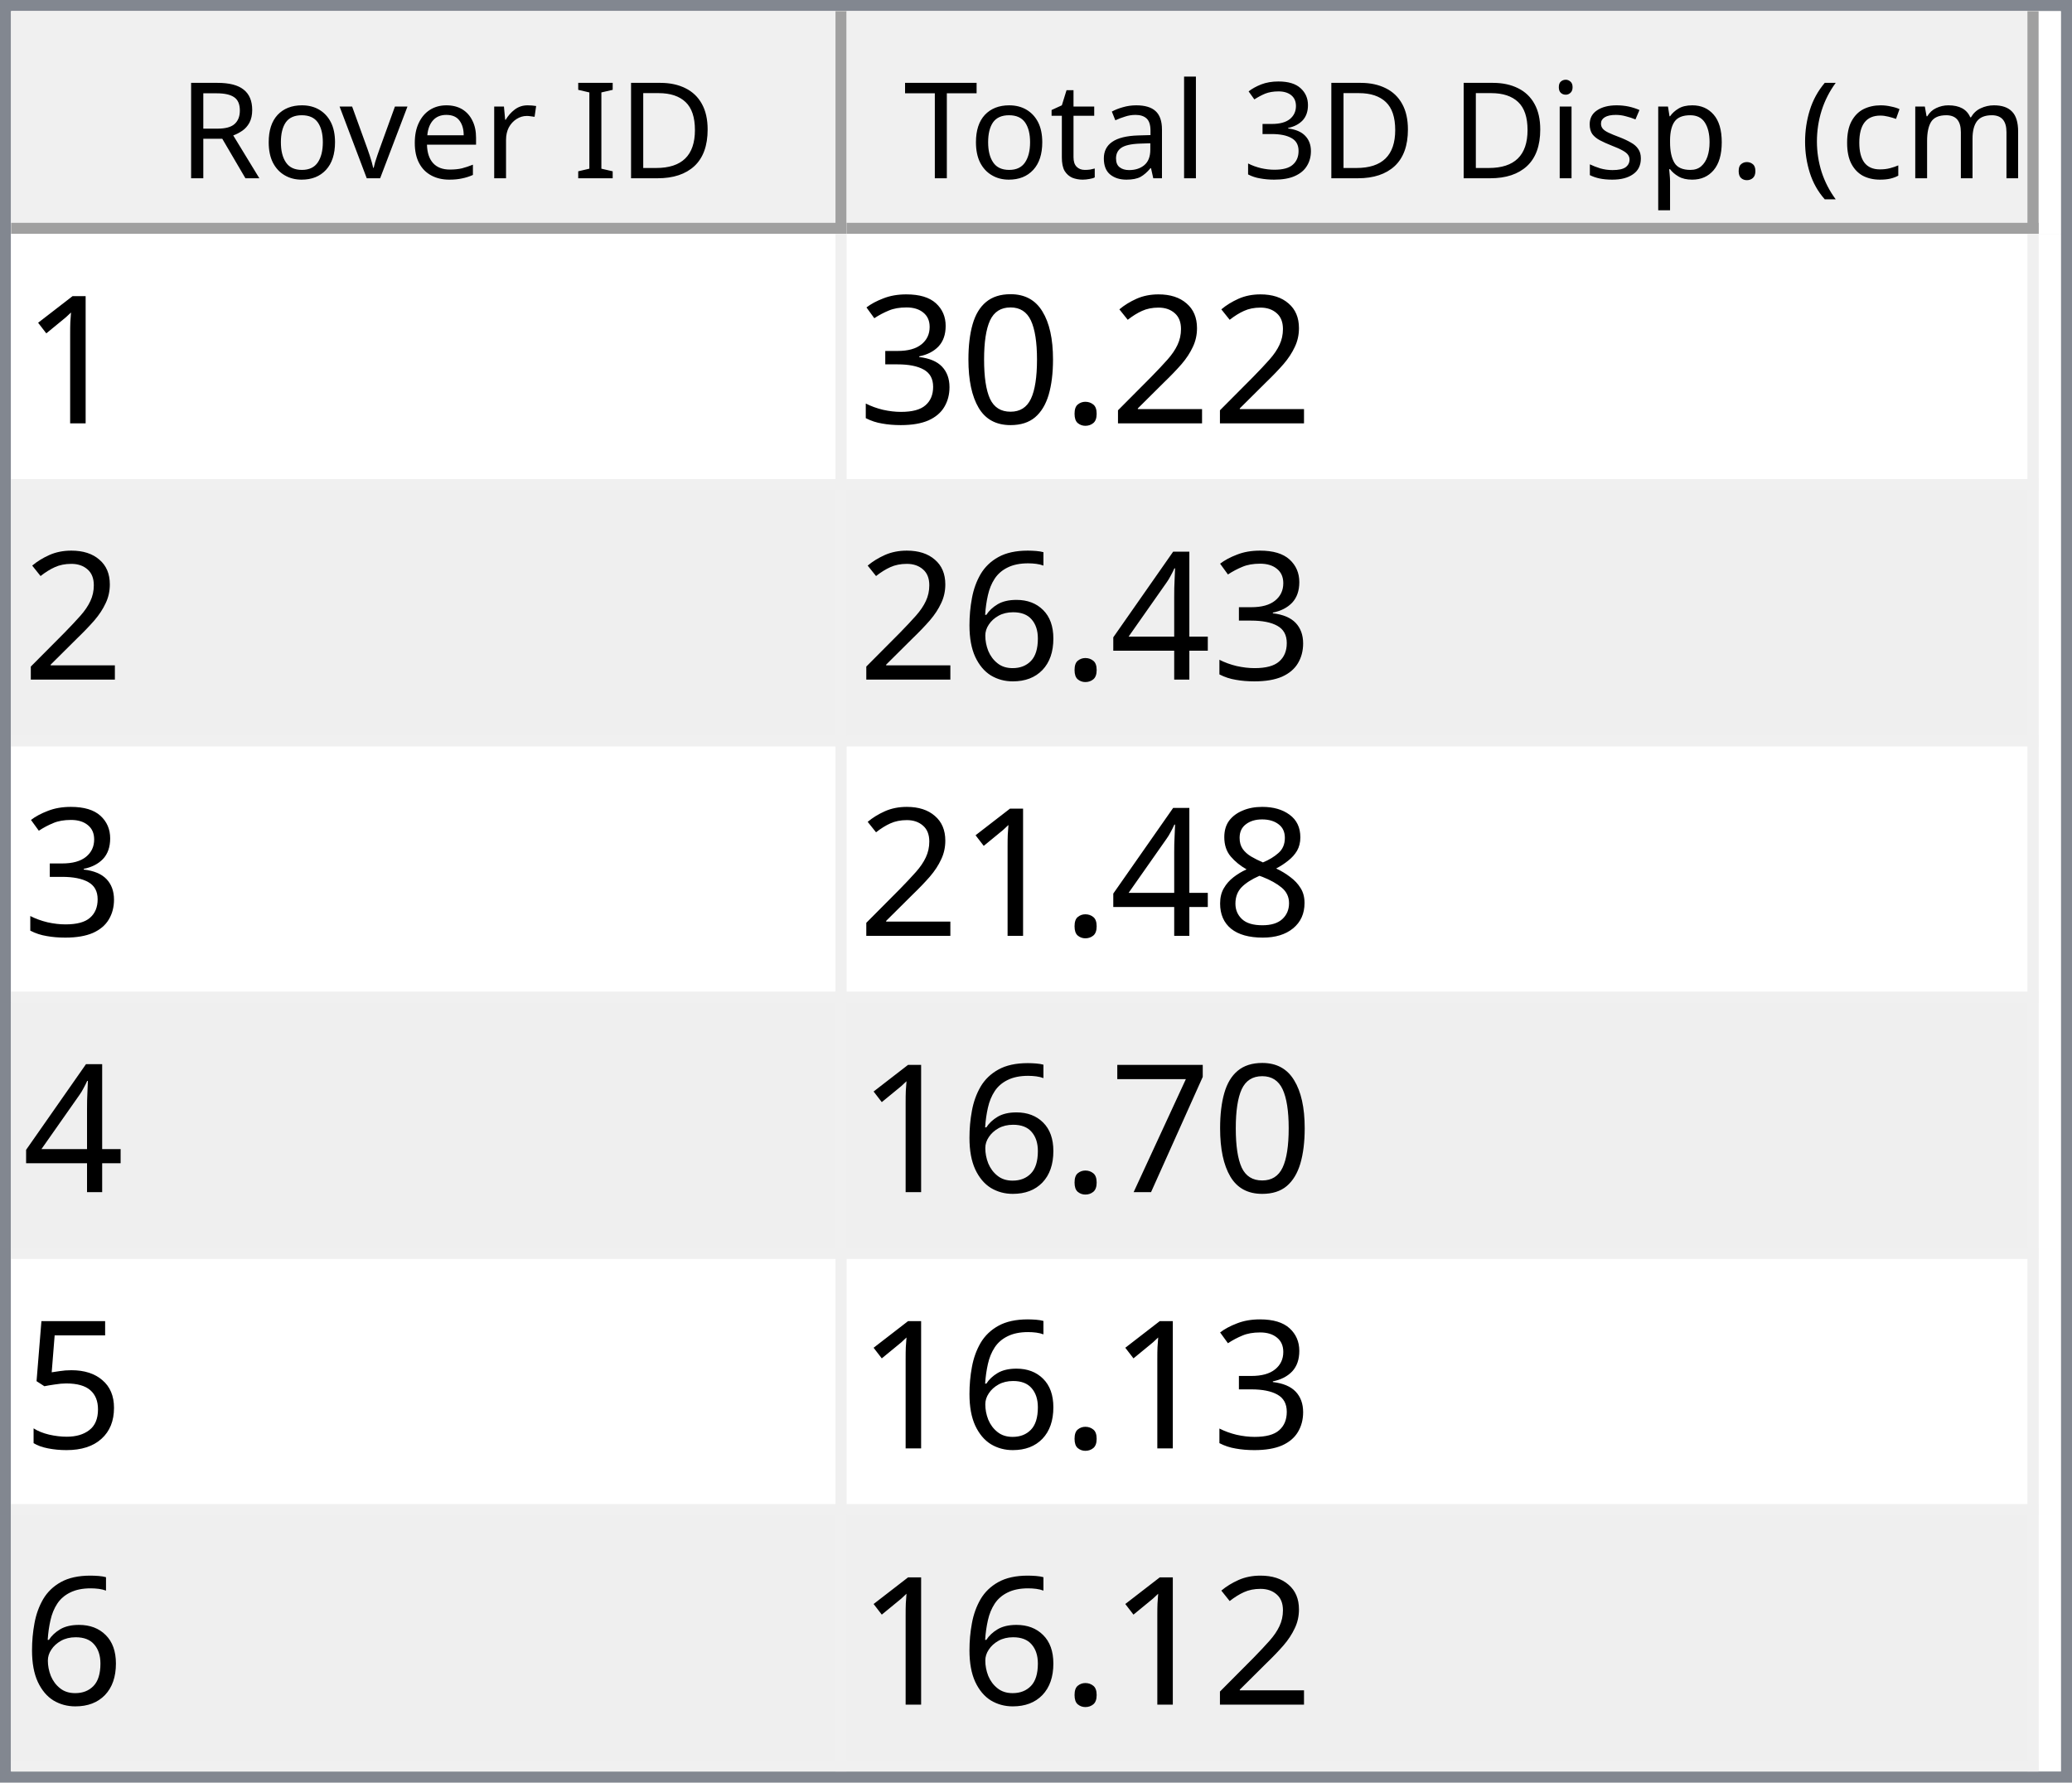
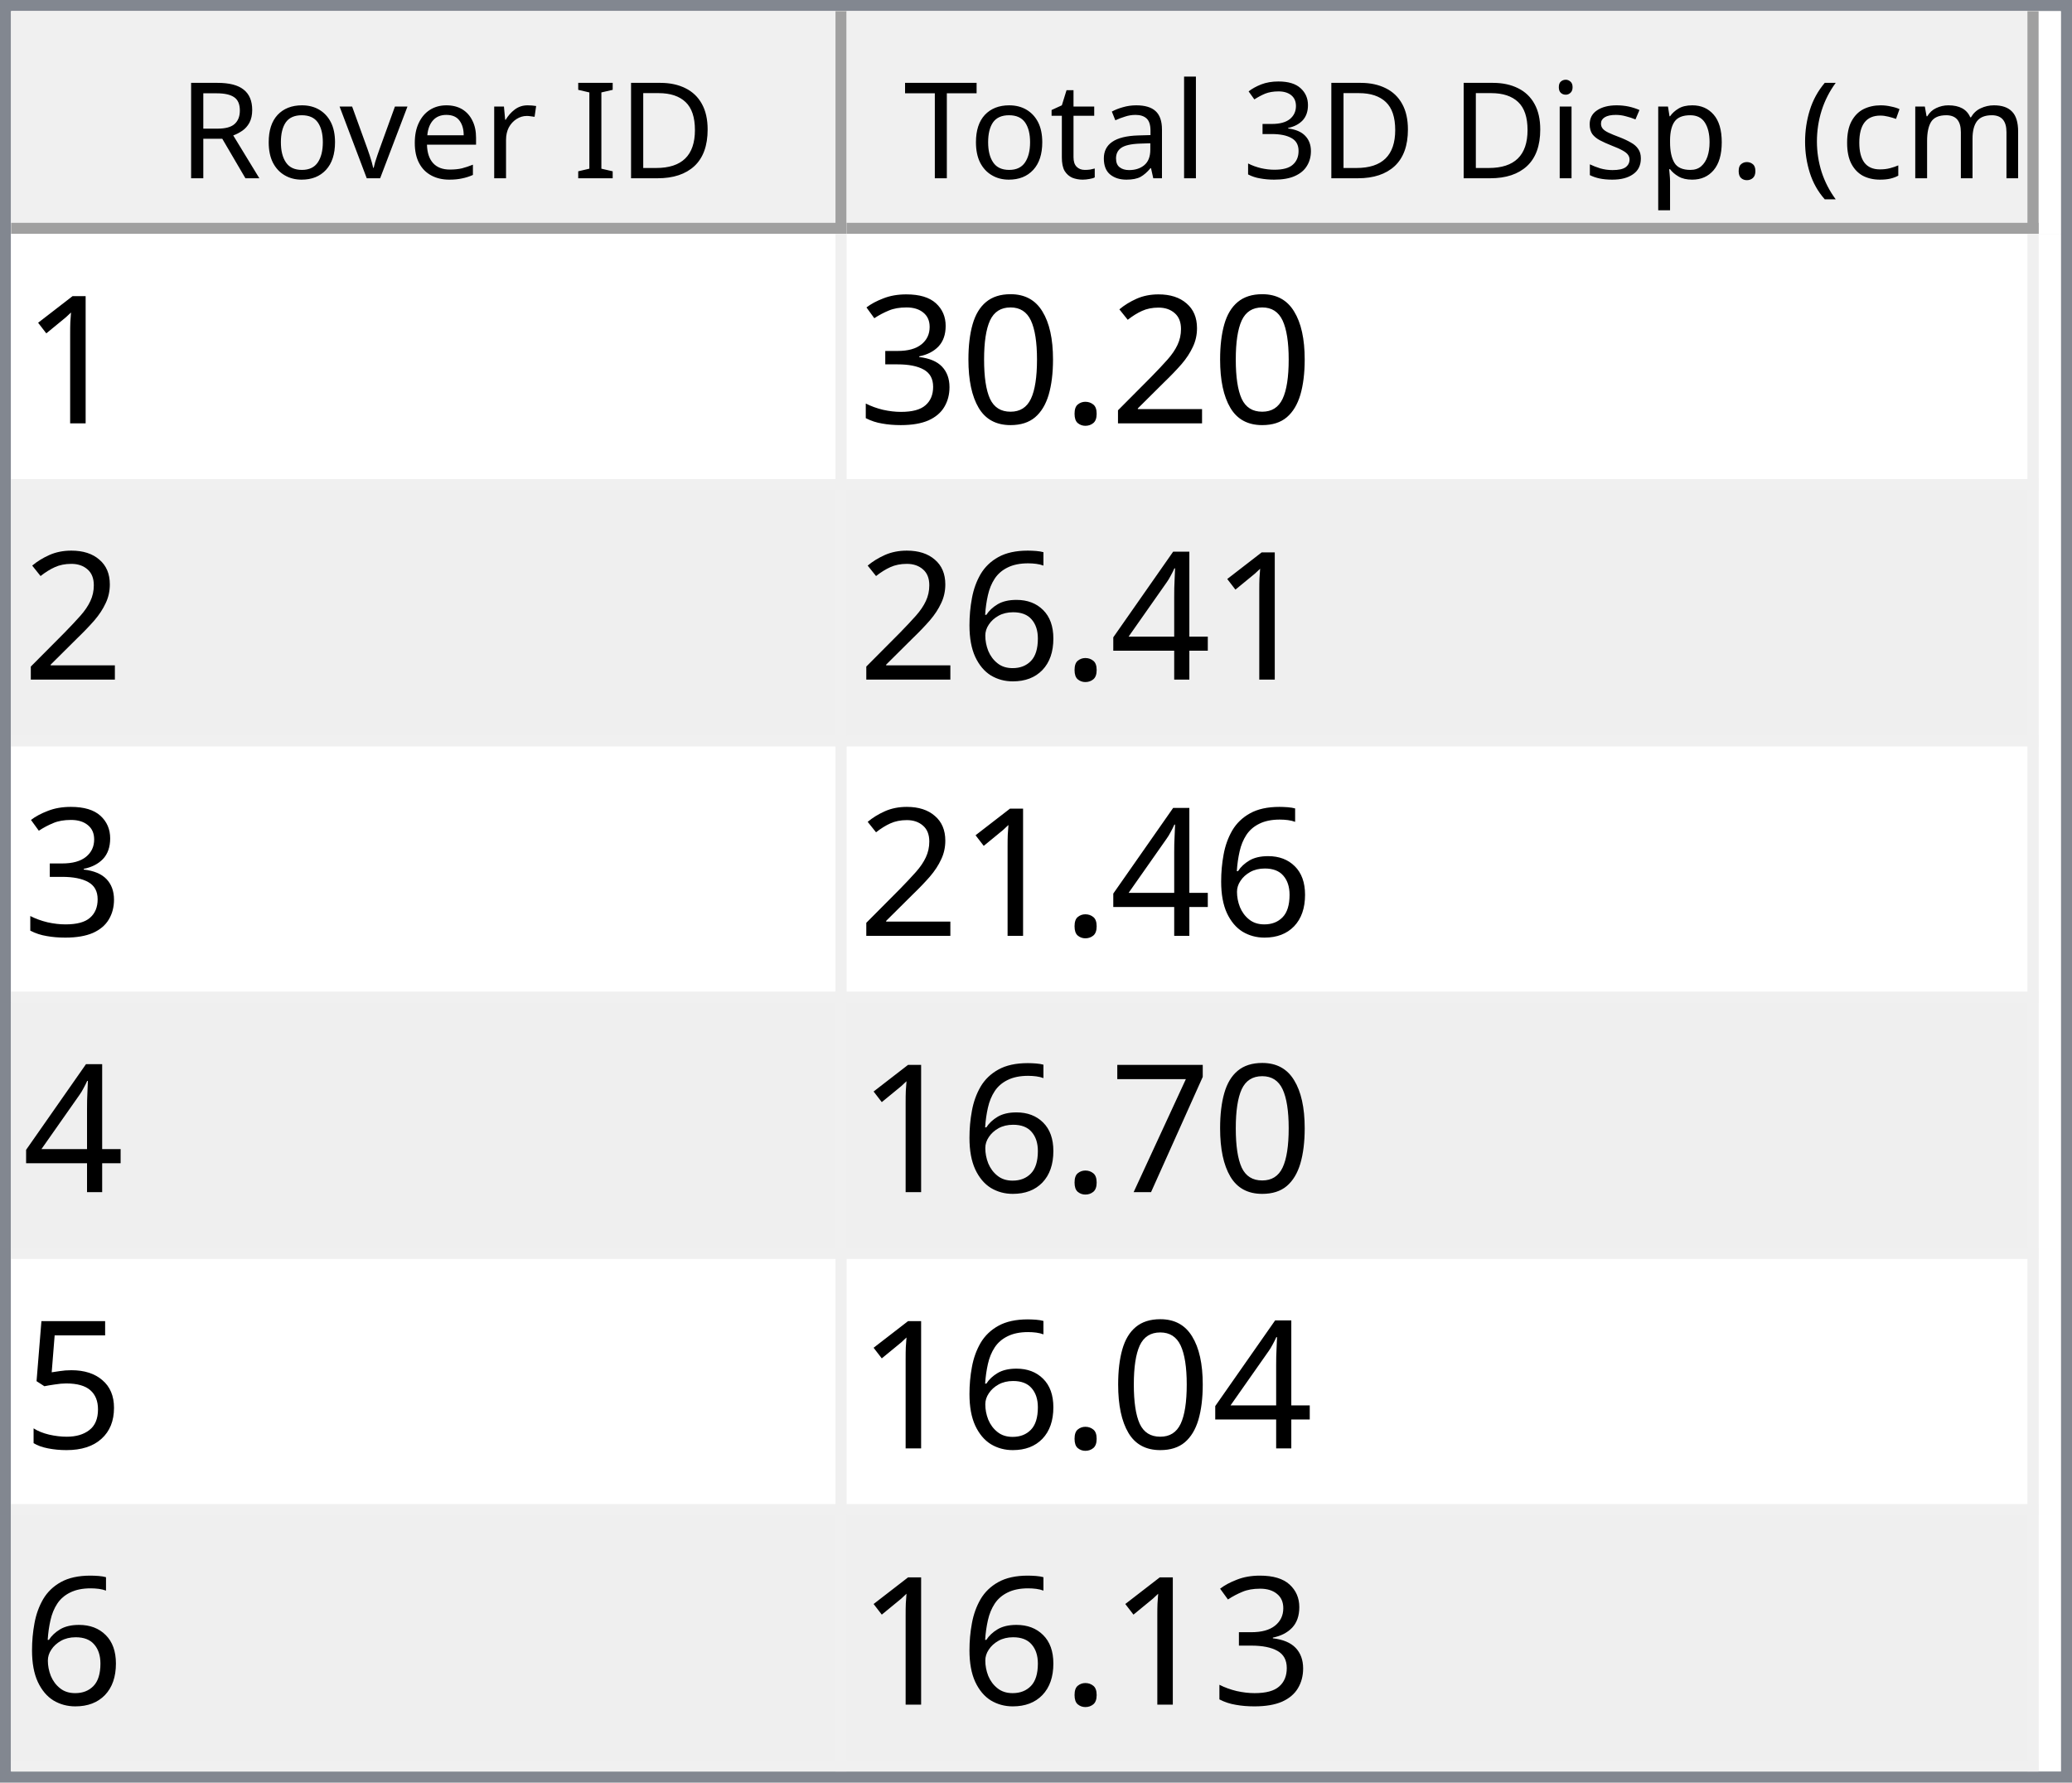
<svg xmlns="http://www.w3.org/2000/svg" style="fill-opacity:1; color-rendering:auto; color-interpolation:auto; text-rendering:auto; stroke:black; stroke-linecap:square; stroke-miterlimit:10; shape-rendering:auto; stroke-opacity:1; fill:black; stroke-dasharray:none; font-weight:normal; stroke-width:1; font-family:'Dialog'; font-style:normal; stroke-linejoin:miter; font-size:12px; stroke-dashoffset:0; image-rendering:auto;" width="186" height="160">
  <defs id="genericDefs" />
  <g>
    <defs id="defs1">
      <clipPath clipPathUnits="userSpaceOnUse" id="clipPath1">
        <path d="M0 0 L186 0 L186 160 L0 160 L0 0 Z" />
      </clipPath>
      <clipPath clipPathUnits="userSpaceOnUse" id="clipPath2">
        <path d="M0 0 L0 160 L186 160 L186 0 Z" />
      </clipPath>
      <clipPath clipPathUnits="userSpaceOnUse" id="clipPath3">
        <path d="M0 0 L0 20 L184 20 L184 0 Z" />
      </clipPath>
      <clipPath clipPathUnits="userSpaceOnUse" id="clipPath4">
        <path d="M0 0 L0 20 L75 20 L75 0 Z" />
      </clipPath>
      <clipPath clipPathUnits="userSpaceOnUse" id="clipPath5">
        <path d="M1 1 L1 19 L74 19 L74 1 Z" />
      </clipPath>
      <clipPath clipPathUnits="userSpaceOnUse" id="clipPath6">
        <path d="M0 0 L0 18 L73 18 L73 0 Z" />
      </clipPath>
      <clipPath clipPathUnits="userSpaceOnUse" id="clipPath7">
        <path d="M-0.5 -0.5 L-0.5 19.5 L74.5 19.5 L74.5 -0.5 Z" />
      </clipPath>
      <clipPath clipPathUnits="userSpaceOnUse" id="clipPath8">
        <path d="M0 0 L0 20 L107 20 L107 0 Z" />
      </clipPath>
      <clipPath clipPathUnits="userSpaceOnUse" id="clipPath9">
        <path d="M1 1 L1 19 L106 19 L106 1 Z" />
      </clipPath>
      <clipPath clipPathUnits="userSpaceOnUse" id="clipPath10">
        <path d="M0 0 L0 18 L105 18 L105 0 Z" />
      </clipPath>
      <clipPath clipPathUnits="userSpaceOnUse" id="clipPath11">
        <path d="M-0.5 -0.5 L-0.5 19.5 L106.5 19.5 L106.5 -0.5 Z" />
      </clipPath>
      <clipPath clipPathUnits="userSpaceOnUse" id="clipPath12">
        <path d="M0 0 L0 138 L184 138 L184 0 Z" />
      </clipPath>
      <clipPath clipPathUnits="userSpaceOnUse" id="clipPath13">
        <path d="M0 0 L0 138 L182 138 L182 0 Z" />
      </clipPath>
      <clipPath clipPathUnits="userSpaceOnUse" id="clipPath14">
        <path d="M-0.5 -0.5 L-0.5 137.5 L181.5 137.5 L181.5 -0.5 Z" />
      </clipPath>
      <clipPath clipPathUnits="userSpaceOnUse" id="clipPath15">
        <path d="M0 0 L0 22 L74 22 L74 0 Z" />
      </clipPath>
      <clipPath clipPathUnits="userSpaceOnUse" id="clipPath16">
        <path d="M0 0 L0 22 L106 22 L106 0 Z" />
      </clipPath>
      <font horiz-adv-x="64.551" id="font1">
        <font-face ascent="107.91" descent="25.098" units-per-em="100" style="font-style:normal; font-family:Segoe UI; font-weight:normal;" />
        <missing-glyph horiz-adv-x="64.551" d="M8.109 0 L8.109 68.266 L56.453 68.266 L56.453 0 L8.109 0 ZM15.328 7.234 L49.219 7.234 L49.219 61.031 L15.328 61.031 L15.328 7.234 Z" />
        <glyph unicode="D" horiz-adv-x="70.117" d="M9.188 0 L9.188 70.016 L28.516 70.016 Q65.531 70.016 65.531 35.891 Q65.531 19.672 55.25 9.836 Q44.969 0 27.734 0 L9.188 0 ZM17.391 62.594 L17.391 7.422 L27.828 7.422 Q41.609 7.422 49.273 14.797 Q56.938 22.172 56.938 35.688 Q56.938 62.594 28.328 62.594 L17.391 62.594 Z" />
        <glyph unicode="I" horiz-adv-x="26.611" d="M17.391 0 L9.188 0 L9.188 70.016 L17.391 70.016 L17.391 0 Z" />
        <glyph unicode=" " horiz-adv-x="27.393" d="" />
        <glyph unicode="r" horiz-adv-x="34.766" d="M34.188 41.891 Q32.078 43.5 28.125 43.5 Q23 43.5 19.555 38.672 Q16.109 33.844 16.109 25.484 L16.109 0 L8.109 0 L8.109 50 L16.109 50 L16.109 39.703 L16.312 39.703 Q18.016 44.969 21.531 47.922 Q25.047 50.875 29.391 50.875 Q32.516 50.875 34.188 50.203 L34.188 41.891 Z" />
        <glyph unicode="e" horiz-adv-x="52.295" d="M48.297 23 L12.984 23 Q13.188 14.656 17.484 10.109 Q21.781 5.562 29.297 5.562 Q37.75 5.562 44.828 11.141 L44.828 3.609 Q38.234 -1.172 27.391 -1.172 Q16.797 -1.172 10.742 5.641 Q4.688 12.453 4.688 24.812 Q4.688 36.469 11.305 43.82 Q17.922 51.172 27.734 51.172 Q37.547 51.172 42.922 44.828 Q48.297 38.484 48.297 27.203 L48.297 23 ZM40.094 29.781 Q40.047 36.719 36.75 40.578 Q33.453 44.438 27.594 44.438 Q21.922 44.438 17.969 40.383 Q14.016 36.328 13.094 29.781 L40.094 29.781 Z" />
        <glyph unicode="v" horiz-adv-x="47.9" d="M47.406 50 L27.484 0 L19.625 0 L0.688 50 L9.469 50 L22.172 13.672 Q23.578 9.672 23.922 6.688 L24.125 6.688 Q24.609 10.453 25.688 13.484 L38.969 50 L47.406 50 Z" />
        <glyph unicode="o" horiz-adv-x="58.594" d="M29 -1.172 Q17.922 -1.172 11.305 5.836 Q4.688 12.844 4.688 24.422 Q4.688 37.016 11.57 44.094 Q18.453 51.172 30.172 51.172 Q41.359 51.172 47.633 44.289 Q53.906 37.406 53.906 25.203 Q53.906 13.234 47.141 6.031 Q40.375 -1.172 29 -1.172 ZM29.594 44.438 Q21.875 44.438 17.383 39.188 Q12.891 33.938 12.891 24.703 Q12.891 15.828 17.43 10.695 Q21.969 5.562 29.594 5.562 Q37.359 5.562 41.531 10.594 Q45.703 15.625 45.703 24.906 Q45.703 34.281 41.531 39.359 Q37.359 44.438 29.594 44.438 Z" />
        <glyph unicode="R" horiz-adv-x="59.814" d="M59.375 0 L49.609 0 L37.891 19.625 Q36.281 22.359 34.766 24.289 Q33.25 26.219 31.664 27.438 Q30.078 28.656 28.25 29.219 Q26.422 29.781 24.125 29.781 L17.391 29.781 L17.391 0 L9.188 0 L9.188 70.016 L30.078 70.016 Q34.672 70.016 38.555 68.867 Q42.438 67.719 45.289 65.375 Q48.141 63.031 49.758 59.547 Q51.375 56.062 51.375 51.375 Q51.375 47.703 50.273 44.656 Q49.172 41.609 47.148 39.211 Q45.125 36.812 42.266 35.133 Q39.406 33.453 35.844 32.516 L35.844 32.328 Q37.594 31.547 38.891 30.547 Q40.188 29.547 41.359 28.18 Q42.531 26.812 43.68 25.078 Q44.828 23.344 46.234 21.047 L59.375 0 ZM17.391 62.594 L17.391 37.203 L28.516 37.203 Q31.594 37.203 34.203 38.133 Q36.812 39.062 38.719 40.797 Q40.625 42.531 41.703 45.047 Q42.781 47.562 42.781 50.688 Q42.781 56.297 39.141 59.445 Q35.5 62.594 28.609 62.594 L17.391 62.594 Z" />
        <glyph unicode=")" horiz-adv-x="30.176" d="M8.297 -15.922 L1.172 -15.922 Q16.406 2.344 16.406 26.812 Q16.406 51.469 1.078 70.016 L8.297 70.016 Q23.531 52.156 23.531 26.703 Q23.531 1.375 8.297 -15.922 Z" />
        <glyph unicode="m" horiz-adv-x="86.133" d="M79.109 0 L71.094 0 L71.094 28.719 Q71.094 37.016 68.531 40.727 Q65.969 44.438 59.906 44.438 Q54.781 44.438 51.195 39.75 Q47.609 35.062 47.609 28.516 L47.609 0 L39.594 0 L39.594 29.688 Q39.594 44.438 28.219 44.438 Q22.953 44.438 19.531 40.016 Q16.109 35.594 16.109 28.516 L16.109 0 L8.109 0 L8.109 50 L16.109 50 L16.109 42.094 L16.312 42.094 Q21.625 51.172 31.844 51.172 Q36.969 51.172 40.773 48.312 Q44.578 45.453 46 40.828 Q51.562 51.172 62.594 51.172 Q79.109 51.172 79.109 30.812 L79.109 0 Z" />
        <glyph unicode="c" horiz-adv-x="46.191" d="M42.188 2.297 Q36.422 -1.172 28.516 -1.172 Q17.828 -1.172 11.258 5.789 Q4.688 12.75 4.688 23.828 Q4.688 36.188 11.766 43.68 Q18.844 51.172 30.672 51.172 Q37.25 51.172 42.281 48.734 L42.281 40.531 Q36.719 44.438 30.375 44.438 Q22.703 44.438 17.797 38.945 Q12.891 33.453 12.891 24.516 Q12.891 15.719 17.508 10.641 Q22.125 5.562 29.891 5.562 Q36.422 5.562 42.188 9.906 L42.188 2.297 Z" />
        <glyph unicode="(" horiz-adv-x="30.176" d="M29.109 -15.922 L21.969 -15.922 Q6.844 1.375 6.844 26.703 Q6.844 52.156 21.969 70.016 L29.203 70.016 Q13.875 51.469 13.875 26.812 Q13.875 2.344 29.109 -15.922 Z" />
        <glyph unicode="." horiz-adv-x="21.68" d="M10.891 -1.078 Q8.641 -1.078 7.055 0.539 Q5.469 2.156 5.469 4.391 Q5.469 6.641 7.055 8.273 Q8.641 9.906 10.891 9.906 Q13.188 9.906 14.797 8.273 Q16.406 6.641 16.406 4.391 Q16.406 2.156 14.797 0.539 Q13.188 -1.078 10.891 -1.078 Z" />
        <glyph unicode="p" horiz-adv-x="58.789" d="M16.312 7.234 L16.109 7.234 L16.109 -23 L8.109 -23 L8.109 50 L16.109 50 L16.109 41.219 L16.312 41.219 Q22.219 51.172 33.594 51.172 Q43.266 51.172 48.688 44.461 Q54.109 37.75 54.109 26.469 Q54.109 13.922 48 6.375 Q41.891 -1.172 31.297 -1.172 Q21.578 -1.172 16.312 7.234 ZM16.109 27.391 L16.109 20.406 Q16.109 14.203 20.141 9.883 Q24.172 5.562 30.375 5.562 Q37.641 5.562 41.773 11.133 Q45.906 16.703 45.906 26.609 Q45.906 34.969 42.047 39.703 Q38.188 44.438 31.594 44.438 Q24.609 44.438 20.359 39.578 Q16.109 34.719 16.109 27.391 Z" />
        <glyph unicode="s" horiz-adv-x="42.432" d="M5.078 1.812 L5.078 10.406 Q11.625 5.562 19.484 5.562 Q30.031 5.562 30.031 12.594 Q30.031 14.594 29.125 15.992 Q28.219 17.391 26.68 18.461 Q25.141 19.531 23.07 20.383 Q21 21.234 18.609 22.172 Q15.281 23.484 12.766 24.828 Q10.25 26.172 8.57 27.859 Q6.891 29.547 6.031 31.695 Q5.172 33.844 5.172 36.719 Q5.172 40.234 6.789 42.945 Q8.406 45.656 11.086 47.484 Q13.766 49.312 17.211 50.242 Q20.656 51.172 24.312 51.172 Q30.812 51.172 35.938 48.922 L35.938 40.828 Q30.422 44.438 23.25 44.438 Q21 44.438 19.195 43.922 Q17.391 43.406 16.094 42.477 Q14.797 41.547 14.086 40.258 Q13.375 38.969 13.375 37.406 Q13.375 35.453 14.086 34.133 Q14.797 32.812 16.164 31.789 Q17.531 30.766 19.484 29.938 Q21.438 29.109 23.922 28.125 Q27.25 26.859 29.883 25.516 Q32.516 24.172 34.375 22.484 Q36.234 20.797 37.234 18.602 Q38.234 16.406 38.234 13.375 Q38.234 9.672 36.602 6.938 Q34.969 4.203 32.234 2.398 Q29.5 0.594 25.93 -0.289 Q22.359 -1.172 18.453 -1.172 Q10.75 -1.172 5.078 1.812 Z" />
        <glyph unicode="i" horiz-adv-x="24.219" d="M12.203 62.703 Q10.062 62.703 8.547 64.164 Q7.031 65.625 7.031 67.875 Q7.031 70.125 8.547 71.609 Q10.062 73.094 12.203 73.094 Q14.406 73.094 15.945 71.609 Q17.484 70.125 17.484 67.875 Q17.484 65.719 15.945 64.211 Q14.406 62.703 12.203 62.703 ZM16.109 0 L8.109 0 L8.109 50 L16.109 50 L16.109 0 Z" />
        <glyph unicode="3" horiz-adv-x="53.906" d="M46.531 19.828 Q46.531 15.094 44.75 11.211 Q42.969 7.328 39.719 4.57 Q36.469 1.812 31.93 0.297 Q27.391 -1.219 21.922 -1.219 Q11.922 -1.219 6 2.594 L6 11.188 Q13.094 5.609 22.219 5.609 Q25.875 5.609 28.828 6.539 Q31.781 7.469 33.906 9.227 Q36.031 10.984 37.18 13.477 Q38.328 15.969 38.328 19.094 Q38.328 32.812 18.797 32.812 L12.984 32.812 L12.984 39.594 L18.5 39.594 Q35.797 39.594 35.797 52.484 Q35.797 64.406 22.609 64.406 Q15.188 64.406 8.688 59.422 L8.688 67.188 Q15.375 71.188 24.609 71.188 Q29 71.188 32.57 69.969 Q36.141 68.75 38.68 66.555 Q41.219 64.359 42.609 61.281 Q44 58.203 44 54.5 Q44 40.672 30.031 36.719 L30.031 36.531 Q33.594 36.141 36.625 34.797 Q39.656 33.453 41.852 31.305 Q44.047 29.156 45.289 26.25 Q46.531 23.344 46.531 19.828 Z" />
        <glyph unicode="l" horiz-adv-x="24.219" d="M16.109 0 L8.109 0 L8.109 74.031 L16.109 74.031 L16.109 0 Z" />
        <glyph unicode="a" horiz-adv-x="50.879" d="M43.891 0 L35.891 0 L35.891 7.812 L35.688 7.812 Q30.469 -1.172 20.312 -1.172 Q12.844 -1.172 8.617 2.781 Q4.391 6.734 4.391 13.281 Q4.391 27.297 20.906 29.594 L35.891 31.688 Q35.891 44.438 25.594 44.438 Q16.547 44.438 9.281 38.281 L9.281 46.484 Q16.656 51.172 26.266 51.172 Q43.891 51.172 43.891 32.516 L43.891 0 ZM35.891 25.297 L23.828 23.641 Q18.266 22.859 15.43 20.875 Q12.594 18.891 12.594 13.875 Q12.594 10.203 15.211 7.883 Q17.828 5.562 22.172 5.562 Q28.125 5.562 32.008 9.742 Q35.891 13.922 35.891 20.312 L35.891 25.297 Z" />
        <glyph unicode="t" horiz-adv-x="33.887" d="M31.297 0.484 Q28.469 -1.078 23.828 -1.078 Q10.688 -1.078 10.688 13.578 L10.688 43.172 L2.094 43.172 L2.094 50 L10.688 50 L10.688 62.203 L18.703 64.797 L18.703 50 L31.297 50 L31.297 43.172 L18.703 43.172 L18.703 14.984 Q18.703 9.969 20.414 7.82 Q22.125 5.672 26.078 5.672 Q29.109 5.672 31.297 7.328 L31.297 0.484 Z" />
        <glyph unicode="T" horiz-adv-x="52.393" d="M50.594 62.594 L30.375 62.594 L30.375 0 L22.172 0 L22.172 62.594 L2 62.594 L2 70.016 L50.594 70.016 L50.594 62.594 Z" />
      </font>
      <font horiz-adv-x="75.0" id="font2">
        <font-face ascent="100.537" descent="21.973" units-per-em="100" style="font-style:normal; font-family:sans-serif; font-weight:normal;" />
        <missing-glyph horiz-adv-x="75.0" d="M12.5 0 L12.5 62.5 L62.5 62.5 L62.5 0 L12.5 0 ZM14.062 1.562 L60.938 1.562 L60.938 60.938 L14.062 60.938 L14.062 1.562 Z" />
        <glyph unicode="1" horiz-adv-x="55.615" d="M37.25 0 L28.469 0 L28.469 56 Q25.297 52.984 20.141 49.953 Q14.984 46.922 10.891 45.406 L10.891 53.906 Q18.266 57.375 23.781 62.305 Q29.297 67.234 31.594 71.875 L37.25 71.875 L37.25 0 Z" />
        <glyph unicode="2" horiz-adv-x="55.615" d="M50.344 8.453 L50.344 0 L3.031 0 Q2.938 3.172 4.047 6.109 Q5.859 10.938 9.836 15.625 Q13.812 20.312 21.344 26.469 Q33.016 36.031 37.117 41.625 Q41.219 47.219 41.219 52.203 Q41.219 57.422 37.477 61.008 Q33.734 64.594 27.734 64.594 Q21.391 64.594 17.578 60.789 Q13.766 56.984 13.719 50.25 L4.688 51.172 Q5.609 61.281 11.664 66.578 Q17.719 71.875 27.938 71.875 Q38.234 71.875 44.242 66.164 Q50.25 60.453 50.25 52 Q50.25 47.703 48.492 43.555 Q46.734 39.406 42.656 34.812 Q38.578 30.219 29.109 22.219 Q21.188 15.578 18.945 13.211 Q16.703 10.844 15.234 8.453 L50.344 8.453 Z" />
        <glyph unicode="." horiz-adv-x="27.783" d="M9.078 0 L9.078 10.016 L19.094 10.016 L19.094 0 L9.078 0 Z" />
        <glyph unicode="0" horiz-adv-x="55.615" d="M4.156 35.297 Q4.156 48 6.766 55.742 Q9.375 63.484 14.523 67.68 Q19.672 71.875 27.484 71.875 Q33.25 71.875 37.594 69.555 Q41.938 67.234 44.773 62.867 Q47.609 58.5 49.219 52.227 Q50.828 45.953 50.828 35.297 Q50.828 22.703 48.242 14.969 Q45.656 7.234 40.508 3.008 Q35.359 -1.219 27.484 -1.219 Q17.141 -1.219 11.234 6.203 Q4.156 15.141 4.156 35.297 ZM13.188 35.297 Q13.188 17.672 17.312 11.836 Q21.438 6 27.484 6 Q33.547 6 37.672 11.859 Q41.797 17.719 41.797 35.297 Q41.797 52.984 37.672 58.789 Q33.547 64.594 27.391 64.594 Q21.344 64.594 17.719 59.469 Q13.188 52.938 13.188 35.297 Z" />
        <glyph unicode="3" horiz-adv-x="55.615" d="M4.203 18.891 L12.984 20.062 Q14.5 12.594 18.141 9.297 Q21.781 6 27 6 Q33.203 6 37.477 10.297 Q41.75 14.594 41.75 20.953 Q41.75 27 37.797 30.93 Q33.844 34.859 27.734 34.859 Q25.25 34.859 21.531 33.891 L22.516 41.609 Q23.391 41.5 23.922 41.5 Q29.547 41.5 34.039 44.43 Q38.531 47.359 38.531 53.469 Q38.531 58.297 35.258 61.477 Q31.984 64.656 26.812 64.656 Q21.688 64.656 18.266 61.43 Q14.844 58.203 13.875 51.766 L5.078 53.328 Q6.688 62.156 12.398 67.016 Q18.109 71.875 26.609 71.875 Q32.469 71.875 37.398 69.359 Q42.328 66.844 44.945 62.5 Q47.562 58.156 47.562 53.266 Q47.562 48.641 45.07 44.828 Q42.578 41.016 37.703 38.766 Q44.047 37.312 47.562 32.695 Q51.078 28.078 51.078 21.141 Q51.078 11.766 44.242 5.25 Q37.406 -1.266 26.953 -1.266 Q17.531 -1.266 11.305 4.352 Q5.078 9.969 4.203 18.891 Z" />
        <glyph unicode="4" horiz-adv-x="55.615" d="M32.328 0 L32.328 17.141 L1.266 17.141 L1.266 25.203 L33.938 71.578 L41.109 71.578 L41.109 25.203 L50.781 25.203 L50.781 17.141 L41.109 17.141 L41.109 0 L32.328 0 ZM32.328 25.203 L32.328 57.469 L9.906 25.203 L32.328 25.203 Z" />
        <glyph unicode="6" horiz-adv-x="55.615" d="M49.75 54.047 L41.016 53.375 Q39.844 58.547 37.703 60.891 Q34.125 64.656 28.906 64.656 Q24.703 64.656 21.531 62.312 Q17.391 59.281 14.992 53.469 Q12.594 47.656 12.5 36.922 Q15.672 41.75 20.266 44.094 Q24.859 46.438 29.891 46.438 Q38.672 46.438 44.852 39.969 Q51.031 33.5 51.031 23.25 Q51.031 16.5 48.125 10.719 Q45.219 4.938 40.141 1.859 Q35.062 -1.219 28.609 -1.219 Q17.625 -1.219 10.695 6.859 Q3.766 14.938 3.766 33.5 Q3.766 54.25 11.422 63.672 Q18.109 71.875 29.438 71.875 Q37.891 71.875 43.289 67.141 Q48.688 62.406 49.75 54.047 ZM13.875 23.188 Q13.875 18.656 15.797 14.508 Q17.719 10.359 21.188 8.18 Q24.656 6 28.469 6 Q34.031 6 38.039 10.492 Q42.047 14.984 42.047 22.703 Q42.047 30.125 38.086 34.398 Q34.125 38.672 28.125 38.672 Q22.172 38.672 18.023 34.398 Q13.875 30.125 13.875 23.188 Z" />
-         <glyph unicode="8" horiz-adv-x="55.615" d="M17.672 38.812 Q12.203 40.828 9.57 44.539 Q6.938 48.25 6.938 53.422 Q6.938 61.234 12.555 66.555 Q18.172 71.875 27.484 71.875 Q36.859 71.875 42.578 66.43 Q48.297 60.984 48.297 53.172 Q48.297 48.188 45.68 44.508 Q43.062 40.828 37.75 38.812 Q44.344 36.672 47.781 31.883 Q51.219 27.094 51.219 20.453 Q51.219 11.281 44.727 5.031 Q38.234 -1.219 27.641 -1.219 Q17.047 -1.219 10.547 5.055 Q4.047 11.328 4.047 20.703 Q4.047 27.688 7.594 32.398 Q11.141 37.109 17.672 38.812 ZM15.922 53.719 Q15.922 48.641 19.195 45.414 Q22.469 42.188 27.688 42.188 Q32.766 42.188 36.016 45.383 Q39.266 48.578 39.266 53.219 Q39.266 58.062 35.914 61.359 Q32.562 64.656 27.594 64.656 Q22.562 64.656 19.242 61.43 Q15.922 58.203 15.922 53.719 ZM13.094 20.656 Q13.094 16.891 14.875 13.375 Q16.656 9.859 20.172 7.93 Q23.688 6 27.734 6 Q34.031 6 38.133 10.055 Q42.234 14.109 42.234 20.359 Q42.234 26.703 38.016 30.859 Q33.797 35.016 27.438 35.016 Q21.234 35.016 17.164 30.914 Q13.094 26.812 13.094 20.656 Z" />
        <glyph unicode="7" horiz-adv-x="55.615" d="M4.734 62.203 L4.734 70.656 L51.078 70.656 L51.078 63.812 Q44.234 56.547 37.523 44.484 Q30.812 32.422 27.156 19.672 Q24.516 10.688 23.781 0 L14.75 0 Q14.891 8.453 18.062 20.414 Q21.234 32.375 27.172 43.484 Q33.109 54.594 39.797 62.203 L4.734 62.203 Z" />
        <glyph unicode="5" horiz-adv-x="55.615" d="M4.156 18.75 L13.375 19.531 Q14.406 12.797 18.141 9.398 Q21.875 6 27.156 6 Q33.5 6 37.891 10.789 Q42.281 15.578 42.281 23.484 Q42.281 31 38.062 35.352 Q33.844 39.703 27 39.703 Q22.75 39.703 19.336 37.773 Q15.922 35.844 13.969 32.766 L5.719 33.844 L12.641 70.609 L48.25 70.609 L48.25 62.203 L19.672 62.203 L15.828 42.969 Q22.266 47.469 29.344 47.469 Q38.719 47.469 45.164 40.969 Q51.609 34.469 51.609 24.266 Q51.609 14.547 45.953 7.469 Q39.062 -1.219 27.156 -1.219 Q17.391 -1.219 11.211 4.25 Q5.031 9.719 4.156 18.75 Z" />
      </font>
    </defs>
    <g style="fill:white; stroke:white;">
      <rect x="0" y="0" width="186" style="clip-path:url(#clipPath1); stroke:none;" height="160" />
    </g>
    <g style="fill:white; text-rendering:optimizeSpeed; color-rendering:optimizeSpeed; image-rendering:optimizeSpeed; shape-rendering:crispEdges; stroke:white; color-interpolation:sRGB;">
      <rect x="0" width="186" height="160" y="0" style="stroke:none;" />
      <path style="stroke:none;" d="M0 160 L186 160 L186 0 L0 0 Z" />
    </g>
    <g style="fill:rgb(240,240,240); font-family:'Segoe UI'; stroke:rgb(240,240,240);">
      <rect x="0" y="0" width="186" style="clip-path:url(#clipPath2); stroke:none;" height="160" />
    </g>
    <g style="fill:rgb(130,135,144); font-family:'Segoe UI'; stroke:rgb(130,135,144);">
      <path d="M0 0 L186 0 L186 160 L0 160 L0 0 ZM1 1 L185 1 L185 159 L1 159 L1 1 Z" style="fill-rule:evenodd; clip-path:url(#clipPath2); stroke:none;" />
    </g>
    <g style="fill:white; font-family:'Segoe UI'; stroke:white;" transform="translate(1,1)">
      <rect x="0" y="0" width="184" style="clip-path:url(#clipPath3); stroke:none;" height="20" />
    </g>
    <g style="fill:rgb(240,240,240); font-family:'Segoe UI'; stroke:rgb(240,240,240);" transform="translate(1,1)">
      <rect x="0" y="0" width="75" style="clip-path:url(#clipPath4); stroke:none;" height="20" />
    </g>
    <g style="font-family:'Segoe UI';" transform="translate(2,2)">
      <text x="14" xml:space="preserve" y="14" style="clip-path:url(#clipPath6); stroke:none;">Rover ID</text>
    </g>
    <g style="fill:rgb(160,160,160); font-family:'Segoe UI'; stroke:rgb(160,160,160); stroke-linejoin:bevel;" transform="translate(1.5,1.5)">
      <line x1="74" x2="74" y1="0" style="fill:none; clip-path:url(#clipPath7);" y2="19" />
    </g>
    <g style="fill:rgb(160,160,160); font-family:'Segoe UI'; stroke:rgb(160,160,160); stroke-linejoin:bevel;" transform="matrix(1,0,0,1,1,1) translate(0.5,0.5)">
      <line x1="0" x2="74" y1="19" style="fill:none; clip-path:url(#clipPath7);" y2="19" />
    </g>
    <g style="fill:rgb(240,240,240); font-family:'Segoe UI'; stroke:rgb(240,240,240);" transform="translate(76,1)">
      <rect x="0" y="0" width="107" style="clip-path:url(#clipPath8); stroke:none;" height="20" />
    </g>
    <g style="font-family:'Segoe UI';" transform="translate(77,2)">
      <text x="1" xml:space="preserve" y="14" style="clip-path:url(#clipPath10); stroke:none;"> Total 3D Disp. (cm)</text>
    </g>
    <g style="fill:rgb(160,160,160); font-family:'Segoe UI'; stroke:rgb(160,160,160); stroke-linejoin:bevel;" transform="translate(76.5,1.5)">
      <line x1="106" x2="106" y1="0" style="fill:none; clip-path:url(#clipPath11);" y2="19" />
    </g>
    <g style="fill:rgb(160,160,160); font-family:'Segoe UI'; stroke:rgb(160,160,160); stroke-linejoin:bevel;" transform="matrix(1,0,0,1,76,1) translate(0.5,0.5)">
      <line x1="0" x2="106" y1="19" style="fill:none; clip-path:url(#clipPath11);" y2="19" />
    </g>
    <g style="fill:white; font-family:'Segoe UI'; stroke:white;" transform="translate(1,21)">
      <rect x="0" y="0" width="184" style="clip-path:url(#clipPath12); stroke:none;" height="138" />
    </g>
    <g style="fill:rgb(240,240,240); font-size:16px; font-family:sans-serif; stroke:rgb(240,240,240);" transform="translate(1,21)">
      <rect x="0" y="0" width="182" style="clip-path:url(#clipPath13); stroke:none;" height="138" />
      <line transform="translate(0.5,0.5)" x1="0" x2="181" y1="22" style="clip-path:url(#clipPath14); fill:none; stroke-linejoin:bevel;" y2="22" />
    </g>
    <g transform="matrix(1,0,0,1,1,21) translate(0.5,0.5)" style="fill:rgb(240,240,240); font-size:16px; font-family:sans-serif; stroke:rgb(240,240,240); stroke-linejoin:bevel;">
      <line x1="0" x2="181" y1="45" style="fill:none; clip-path:url(#clipPath14);" y2="45" />
    </g>
    <g transform="matrix(1,0,0,1,1,21) translate(0.5,0.5)" style="fill:rgb(240,240,240); font-size:16px; font-family:sans-serif; stroke:rgb(240,240,240); stroke-linejoin:bevel;">
      <line x1="0" x2="181" y1="68" style="fill:none; clip-path:url(#clipPath14);" y2="68" />
    </g>
    <g transform="matrix(1,0,0,1,1,21) translate(0.5,0.5)" style="fill:rgb(240,240,240); font-size:16px; font-family:sans-serif; stroke:rgb(240,240,240); stroke-linejoin:bevel;">
      <line x1="0" x2="181" y1="91" style="fill:none; clip-path:url(#clipPath14);" y2="91" />
    </g>
    <g transform="matrix(1,0,0,1,1,21) translate(0.5,0.5)" style="fill:rgb(240,240,240); font-size:16px; font-family:sans-serif; stroke:rgb(240,240,240); stroke-linejoin:bevel;">
      <line x1="0" x2="181" y1="114" style="fill:none; clip-path:url(#clipPath14);" y2="114" />
    </g>
    <g transform="matrix(1,0,0,1,1,21) translate(0.5,0.5)" style="fill:rgb(240,240,240); font-size:16px; font-family:sans-serif; stroke:rgb(240,240,240); stroke-linejoin:bevel;">
      <line x1="0" x2="181" y1="137" style="fill:none; clip-path:url(#clipPath14);" y2="137" />
    </g>
    <g transform="matrix(1,0,0,1,1,21) translate(0.5,0.5)" style="fill:rgb(240,240,240); font-size:16px; font-family:sans-serif; stroke:rgb(240,240,240); stroke-linejoin:bevel;">
      <line x1="74" x2="74" y1="0" style="fill:none; clip-path:url(#clipPath14);" y2="137" />
    </g>
    <g transform="matrix(1,0,0,1,1,21) translate(0.5,0.5)" style="fill:rgb(240,240,240); font-size:16px; font-family:sans-serif; stroke:rgb(240,240,240); stroke-linejoin:bevel;">
      <line x1="181" x2="181" y1="0" style="fill:none; clip-path:url(#clipPath14);" y2="137" />
    </g>
    <g style="fill:white; font-size:16px; font-family:sans-serif; stroke:white;" transform="matrix(1,0,0,1,1,21)">
      <rect x="0" y="0" width="74" style="clip-path:url(#clipPath15); stroke:none;" height="22" />
      <text x="1" y="17" style="fill:black; clip-path:url(#clipPath15); stroke:none;" xml:space="preserve">1</text>
    </g>
    <g style="fill:white; font-size:16px; font-family:sans-serif; stroke:white;" transform="matrix(1,0,0,1,1,21) translate(75,0)">
      <rect x="0" y="0" width="106" style="clip-path:url(#clipPath16); stroke:none;" height="22" />
-       <text x="1" y="17" style="fill:black; clip-path:url(#clipPath16); stroke:none;" xml:space="preserve">30.22</text>
+       <text x="1" y="17" style="fill:black; clip-path:url(#clipPath16); stroke:none;" xml:space="preserve">30.20</text>
    </g>
    <g style="fill:rgb(239,239,239); font-size:16px; font-family:sans-serif; stroke:rgb(239,239,239);" transform="matrix(1,0,0,1,1,21) translate(0,23)">
      <rect x="0" y="0" width="74" style="clip-path:url(#clipPath15); stroke:none;" height="22" />
      <text x="1" y="17" style="fill:black; clip-path:url(#clipPath15); stroke:none;" xml:space="preserve">2</text>
    </g>
    <g style="fill:rgb(239,239,239); font-size:16px; font-family:sans-serif; stroke:rgb(239,239,239);" transform="matrix(1,0,0,1,1,21) translate(75,23)">
      <rect x="0" y="0" width="106" style="clip-path:url(#clipPath16); stroke:none;" height="22" />
-       <text x="1" y="17" style="fill:black; clip-path:url(#clipPath16); stroke:none;" xml:space="preserve">26.43</text>
+       <text x="1" y="17" style="fill:black; clip-path:url(#clipPath16); stroke:none;" xml:space="preserve">26.41</text>
    </g>
    <g style="fill:white; font-size:16px; font-family:sans-serif; stroke:white;" transform="matrix(1,0,0,1,1,21) translate(0,46)">
      <rect x="0" y="0" width="74" style="clip-path:url(#clipPath15); stroke:none;" height="22" />
      <text x="1" y="17" style="fill:black; clip-path:url(#clipPath15); stroke:none;" xml:space="preserve">3</text>
    </g>
    <g style="fill:white; font-size:16px; font-family:sans-serif; stroke:white;" transform="matrix(1,0,0,1,1,21) translate(75,46)">
      <rect x="0" y="0" width="106" style="clip-path:url(#clipPath16); stroke:none;" height="22" />
-       <text x="1" y="17" style="fill:black; clip-path:url(#clipPath16); stroke:none;" xml:space="preserve">21.48</text>
+       <text x="1" y="17" style="fill:black; clip-path:url(#clipPath16); stroke:none;" xml:space="preserve">21.46</text>
    </g>
    <g style="fill:rgb(239,239,239); font-size:16px; font-family:sans-serif; stroke:rgb(239,239,239);" transform="matrix(1,0,0,1,1,21) translate(0,69)">
      <rect x="0" y="0" width="74" style="clip-path:url(#clipPath15); stroke:none;" height="22" />
      <text x="1" y="17" style="fill:black; clip-path:url(#clipPath15); stroke:none;" xml:space="preserve">4</text>
    </g>
    <g style="fill:rgb(239,239,239); font-size:16px; font-family:sans-serif; stroke:rgb(239,239,239);" transform="matrix(1,0,0,1,1,21) translate(75,69)">
      <rect x="0" y="0" width="106" style="clip-path:url(#clipPath16); stroke:none;" height="22" />
      <text x="1" y="17" style="fill:black; clip-path:url(#clipPath16); stroke:none;" xml:space="preserve">16.70</text>
    </g>
    <g style="fill:white; font-size:16px; font-family:sans-serif; stroke:white;" transform="matrix(1,0,0,1,1,21) translate(0,92)">
      <rect x="0" y="0" width="74" style="clip-path:url(#clipPath15); stroke:none;" height="22" />
      <text x="1" y="17" style="fill:black; clip-path:url(#clipPath15); stroke:none;" xml:space="preserve">5</text>
    </g>
    <g style="fill:white; font-size:16px; font-family:sans-serif; stroke:white;" transform="matrix(1,0,0,1,1,21) translate(75,92)">
      <rect x="0" y="0" width="106" style="clip-path:url(#clipPath16); stroke:none;" height="22" />
+       <text x="1" y="17" style="fill:black; clip-path:url(#clipPath16); stroke:none;" xml:space="preserve">16.04</text>
+     </g>
+     <g style="fill:rgb(239,239,239); font-size:16px; font-family:sans-serif; stroke:rgb(239,239,239);" transform="matrix(1,0,0,1,1,21) translate(0,115)">
+       <rect x="0" y="0" width="74" style="clip-path:url(#clipPath15); stroke:none;" height="22" />
+       <text x="1" y="17" style="fill:black; clip-path:url(#clipPath15); stroke:none;" xml:space="preserve">6</text>
+     </g>
+     <g style="fill:rgb(239,239,239); font-size:16px; font-family:sans-serif; stroke:rgb(239,239,239);" transform="matrix(1,0,0,1,1,21) translate(75,115)">
+       <rect x="0" y="0" width="106" style="clip-path:url(#clipPath16); stroke:none;" height="22" />
      <text x="1" y="17" style="fill:black; clip-path:url(#clipPath16); stroke:none;" xml:space="preserve">16.13</text>
-     </g>
-     <g style="fill:rgb(239,239,239); font-size:16px; font-family:sans-serif; stroke:rgb(239,239,239);" transform="matrix(1,0,0,1,1,21) translate(0,115)">
-       <rect x="0" y="0" width="74" style="clip-path:url(#clipPath15); stroke:none;" height="22" />
-       <text x="1" y="17" style="fill:black; clip-path:url(#clipPath15); stroke:none;" xml:space="preserve">6</text>
-     </g>
-     <g style="fill:rgb(239,239,239); font-size:16px; font-family:sans-serif; stroke:rgb(239,239,239);" transform="matrix(1,0,0,1,1,21) translate(75,115)">
-       <rect x="0" y="0" width="106" style="clip-path:url(#clipPath16); stroke:none;" height="22" />
-       <text x="1" y="17" style="fill:black; clip-path:url(#clipPath16); stroke:none;" xml:space="preserve">16.12</text>
    </g>
  </g>
</svg>
